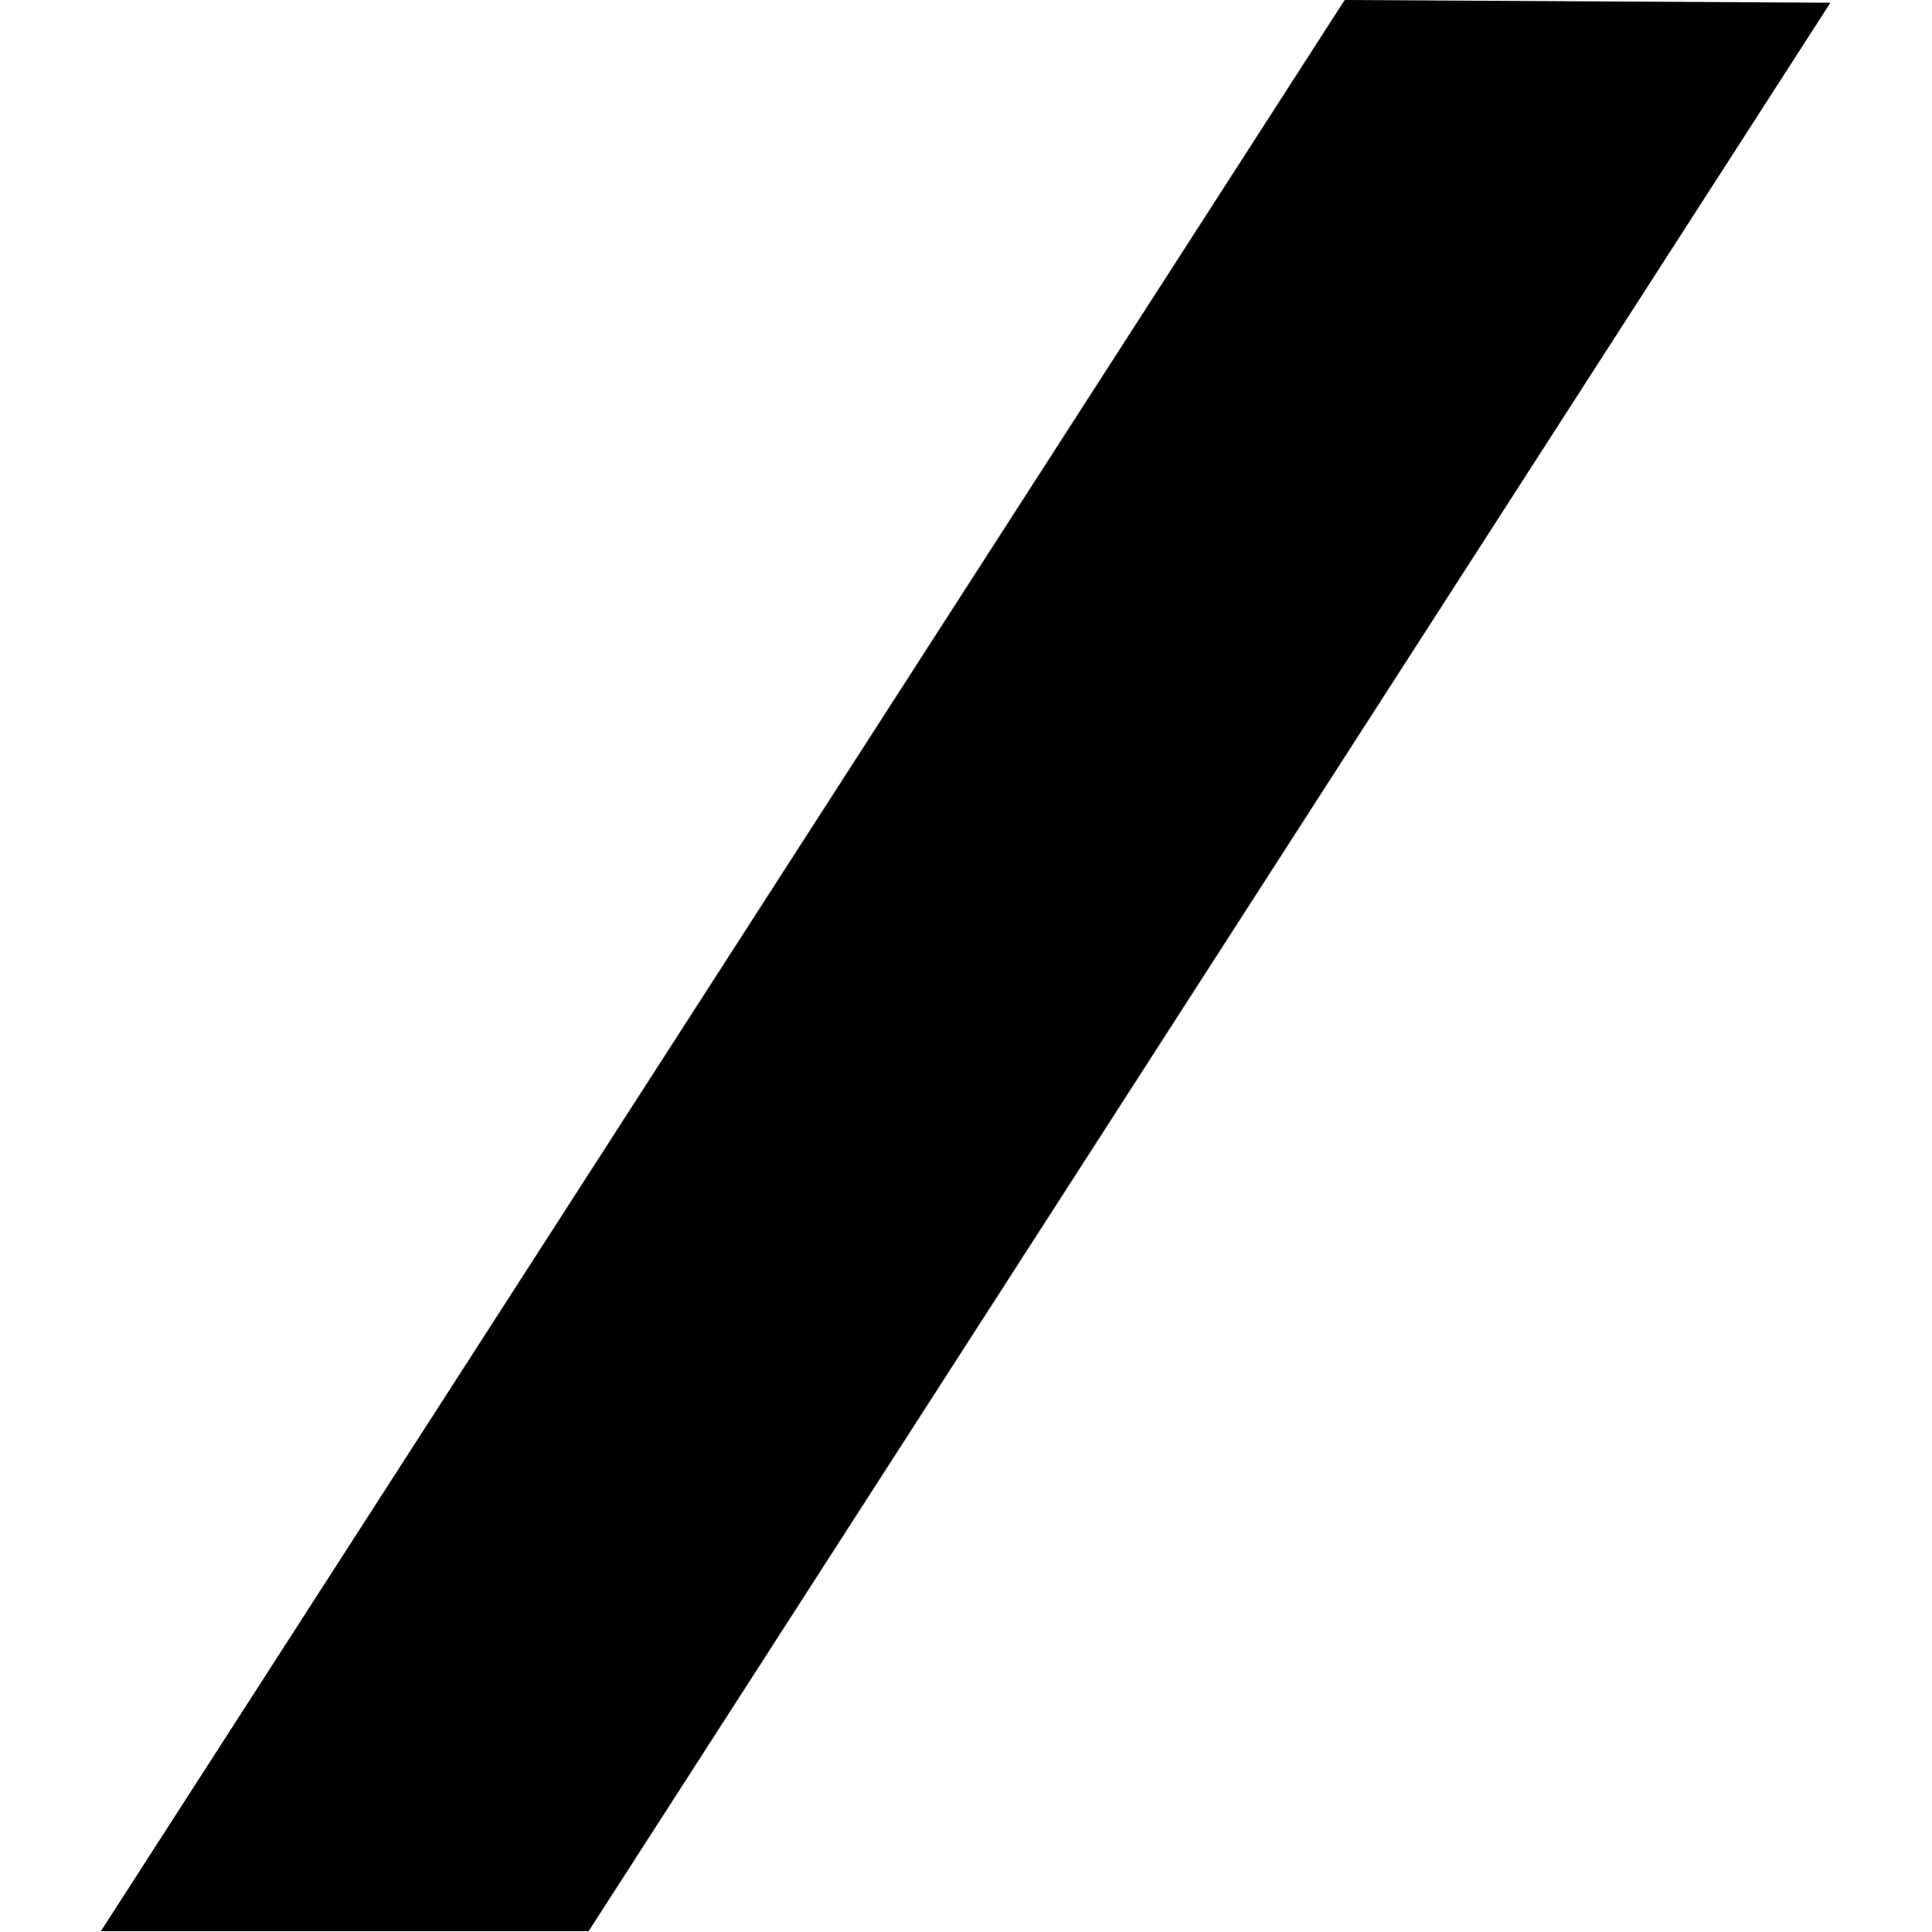
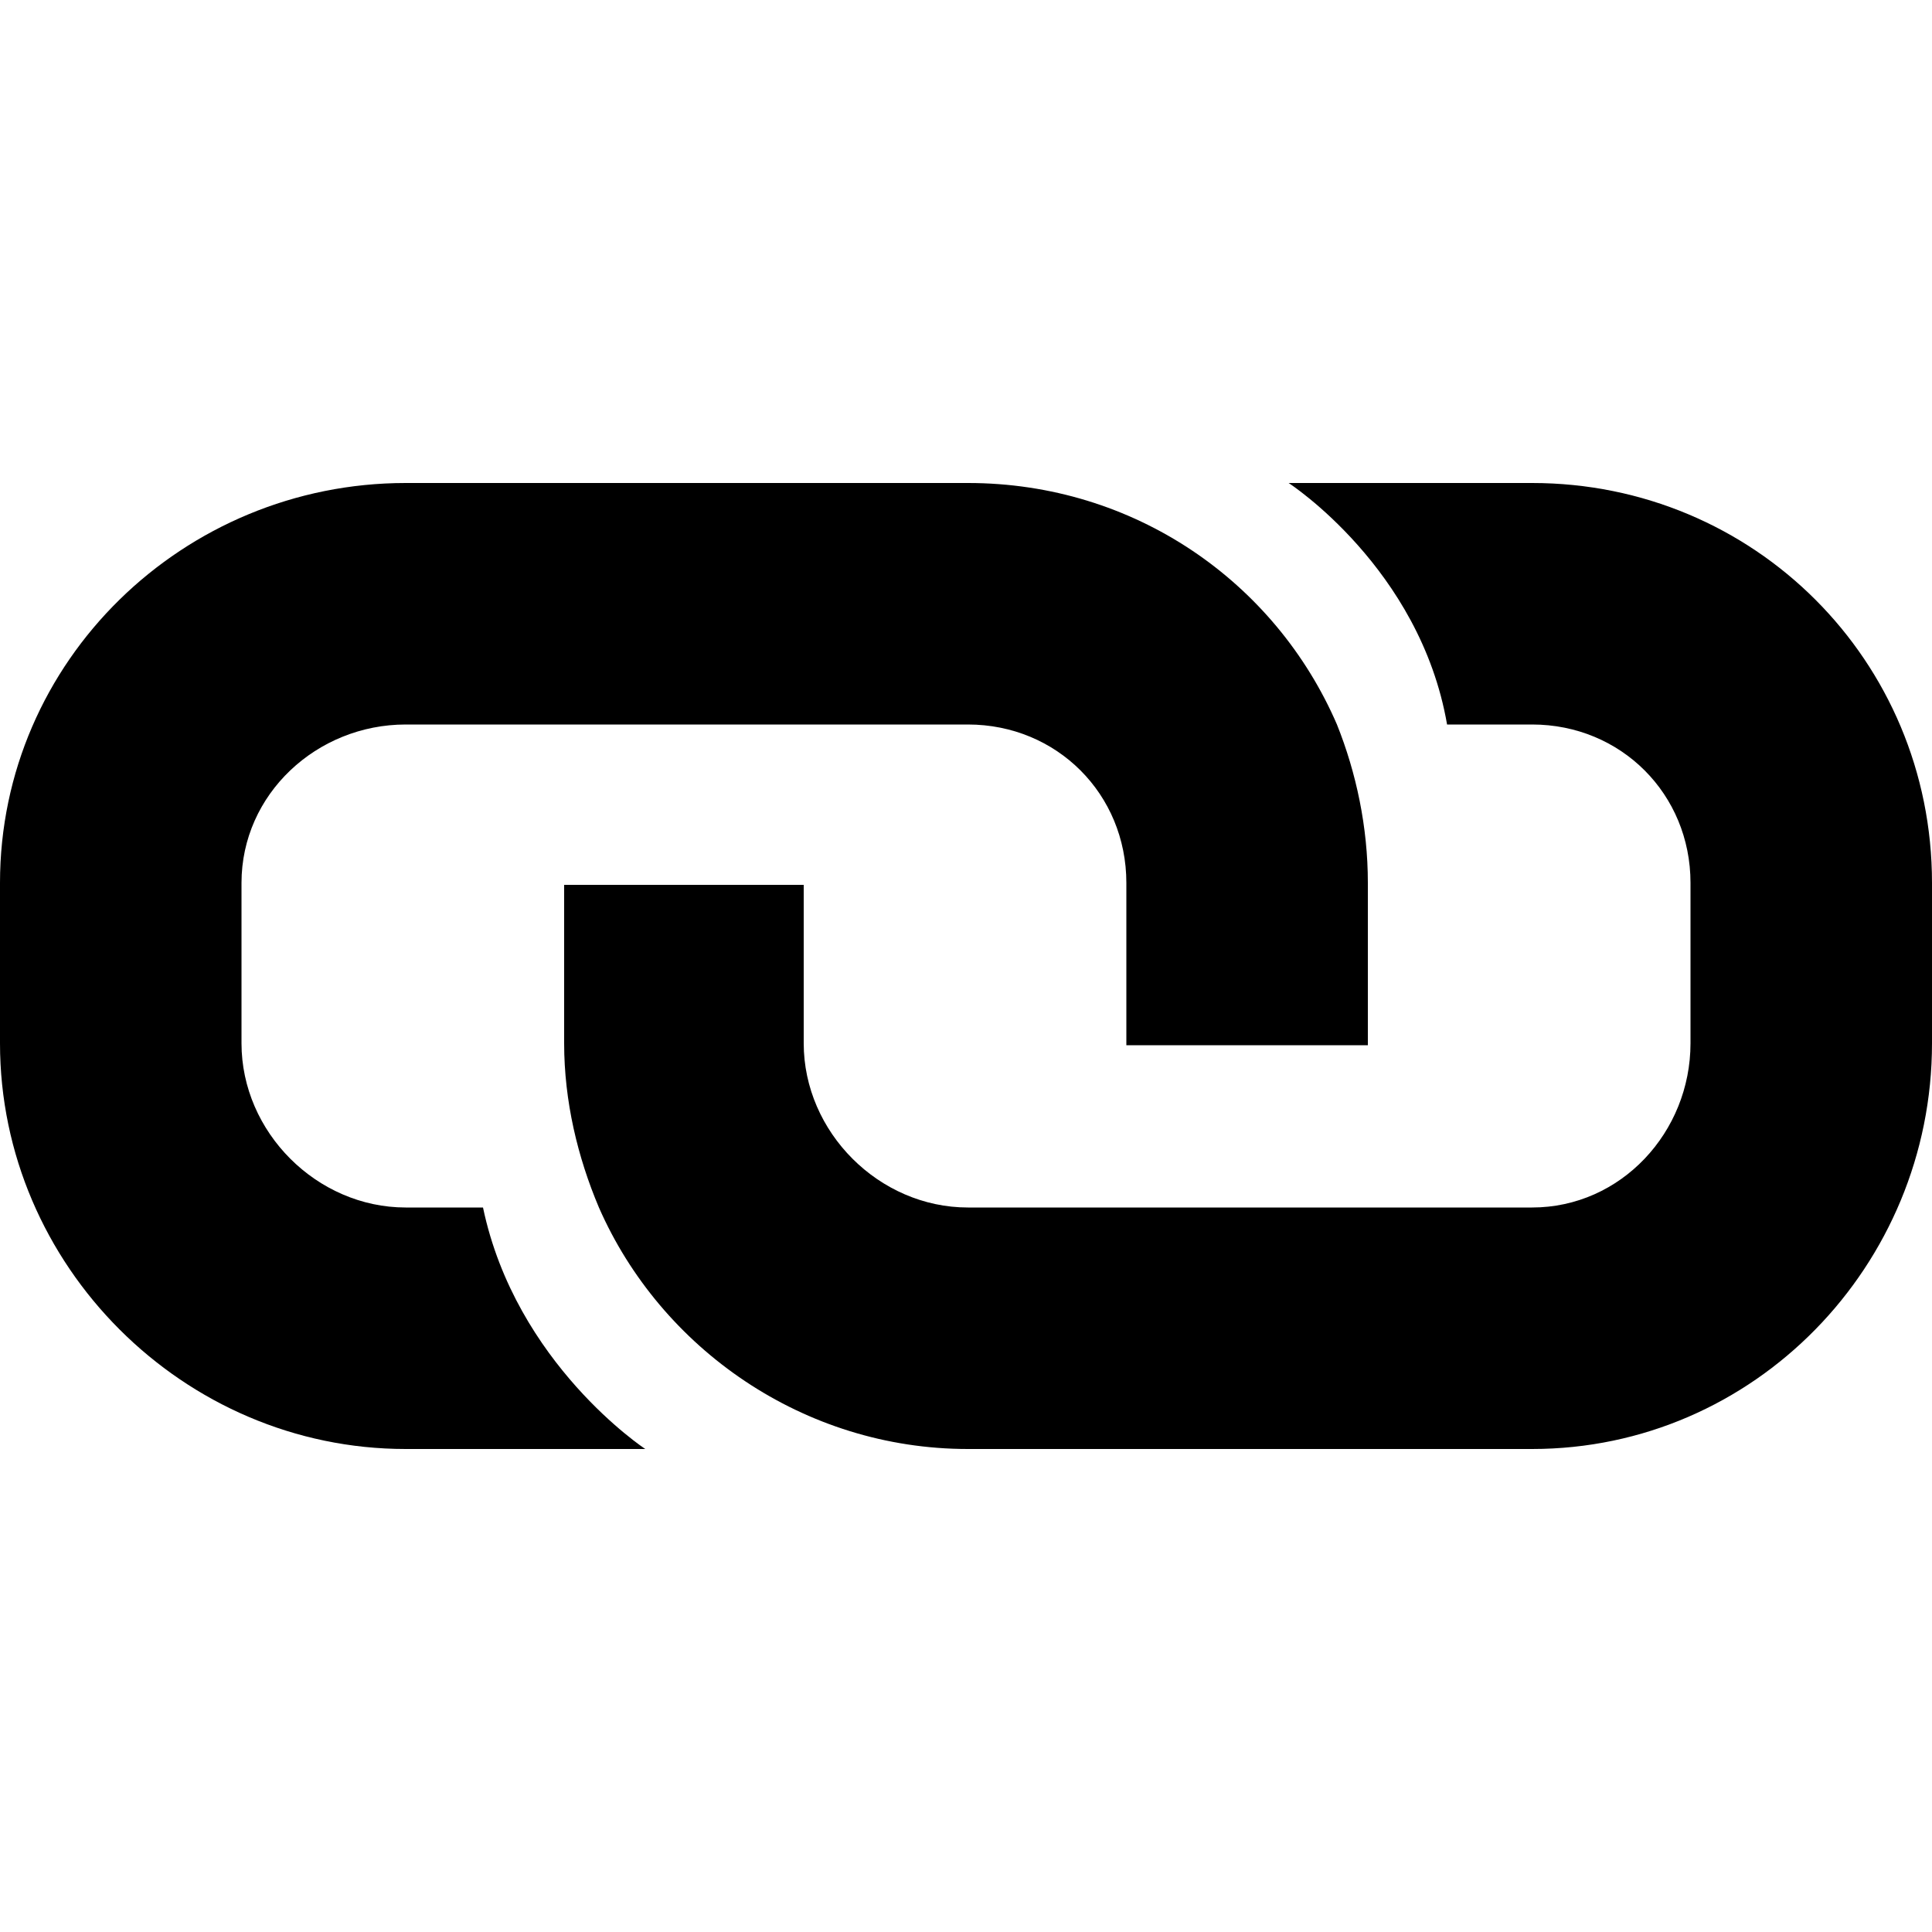
- <svg xmlns="http://www.w3.org/2000/svg" viewBox="0 0 283.5 283.5">
-   <path d="M197.4 0l71.3.4L86.4 283.5H14.8z" />
+ <svg xmlns="http://www.w3.org/2000/svg" viewBox="0 0 100 100">
+   <path d="M50.1 37.5H50h.1zM79.3 25H66.7s6.8 4.4 8.2 12.5H79.3c4.6 0 8.2 3.6 8.2 8.2V54c0 4.6-3.6 8.5-8.2 8.5H50.1c-4.6 0-8.5-3.9-8.5-8.5v-8.2H29.2V54c0 3 .7 5.9 1.8 8.5C34.2 69.8 41.6 75 50.1 75h29.2c11.5 0 20.7-9.5 20.7-21v-8.3C100 34.2 90.8 25 79.3 25z" />
+   <path d="M69.2 37.5C66 30.1 58.7 25 50.1 25H21C9.5 25 0 34.2 0 45.7V54c0 11.5 9.5 21 21 21h12.4s-6.7-4.4-8.4-12.5h-4c-4.6 0-8.5-3.9-8.5-8.5v-8.3c0-4.6 3.9-8.2 8.5-8.2h29.1c4.6 0 8.2 3.6 8.2 8.2v8.4h12.5v-8.4c0-2.9-.6-5.7-1.6-8.2z" />
</svg>
